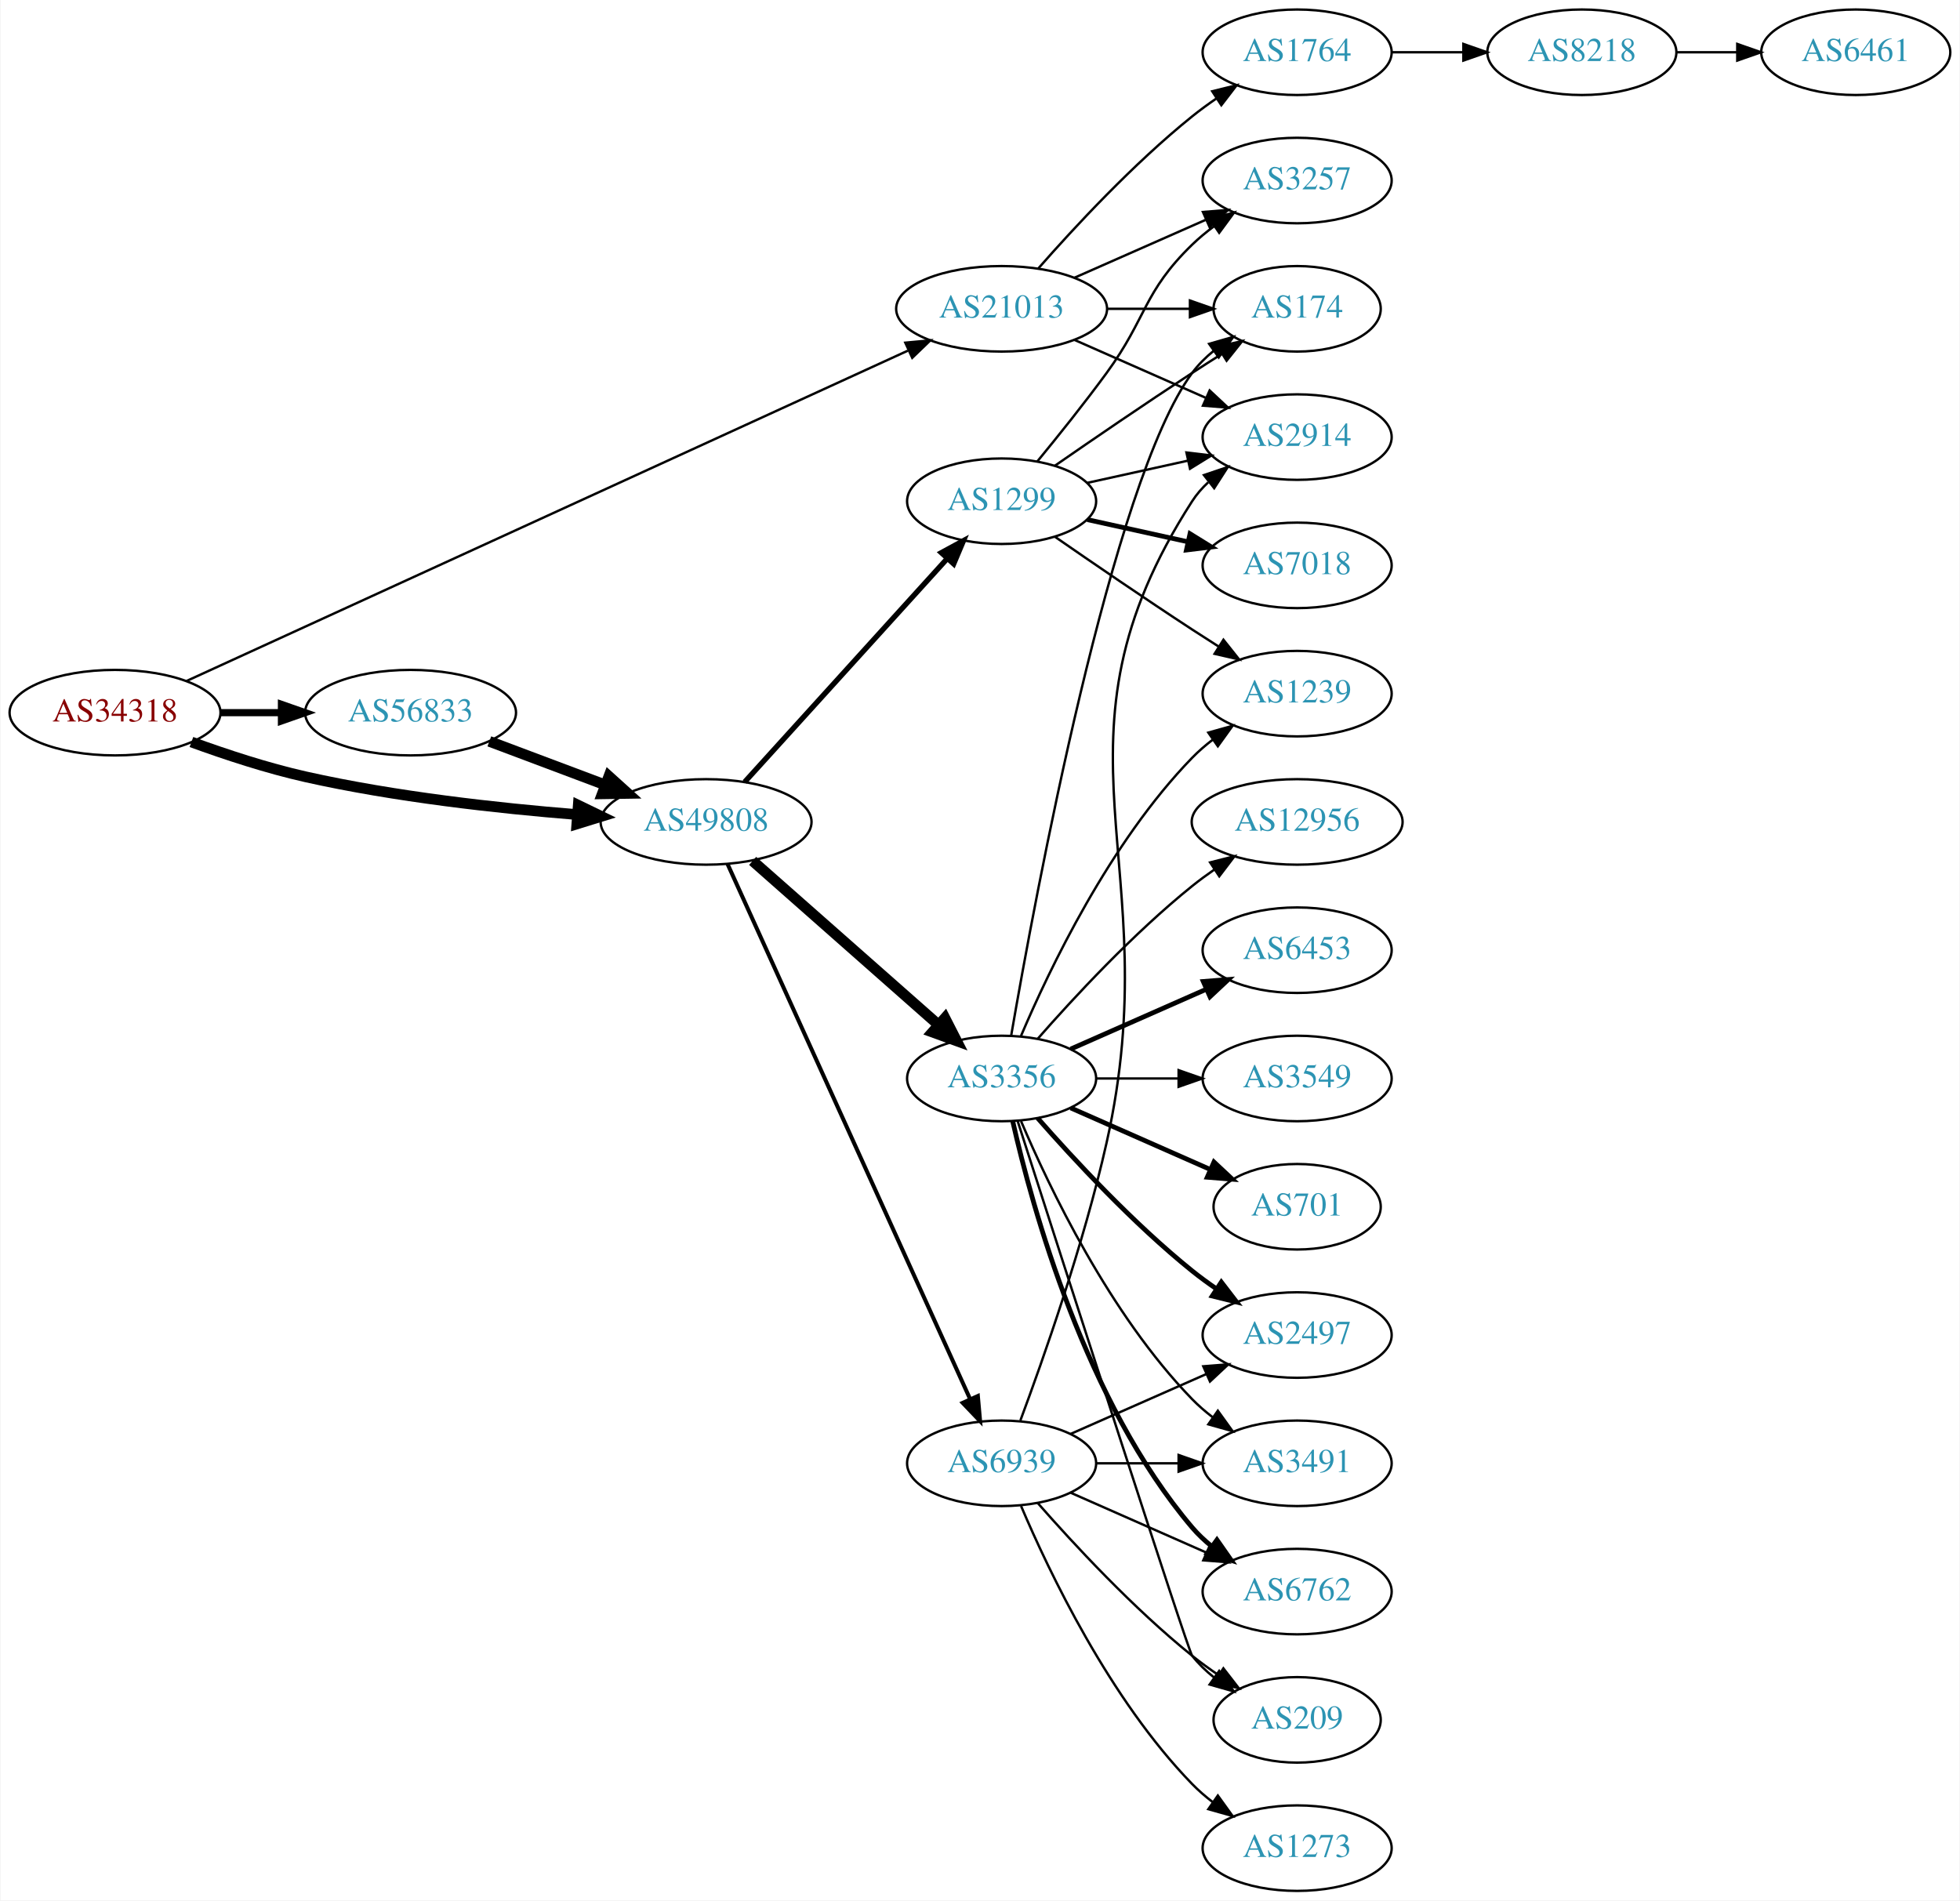
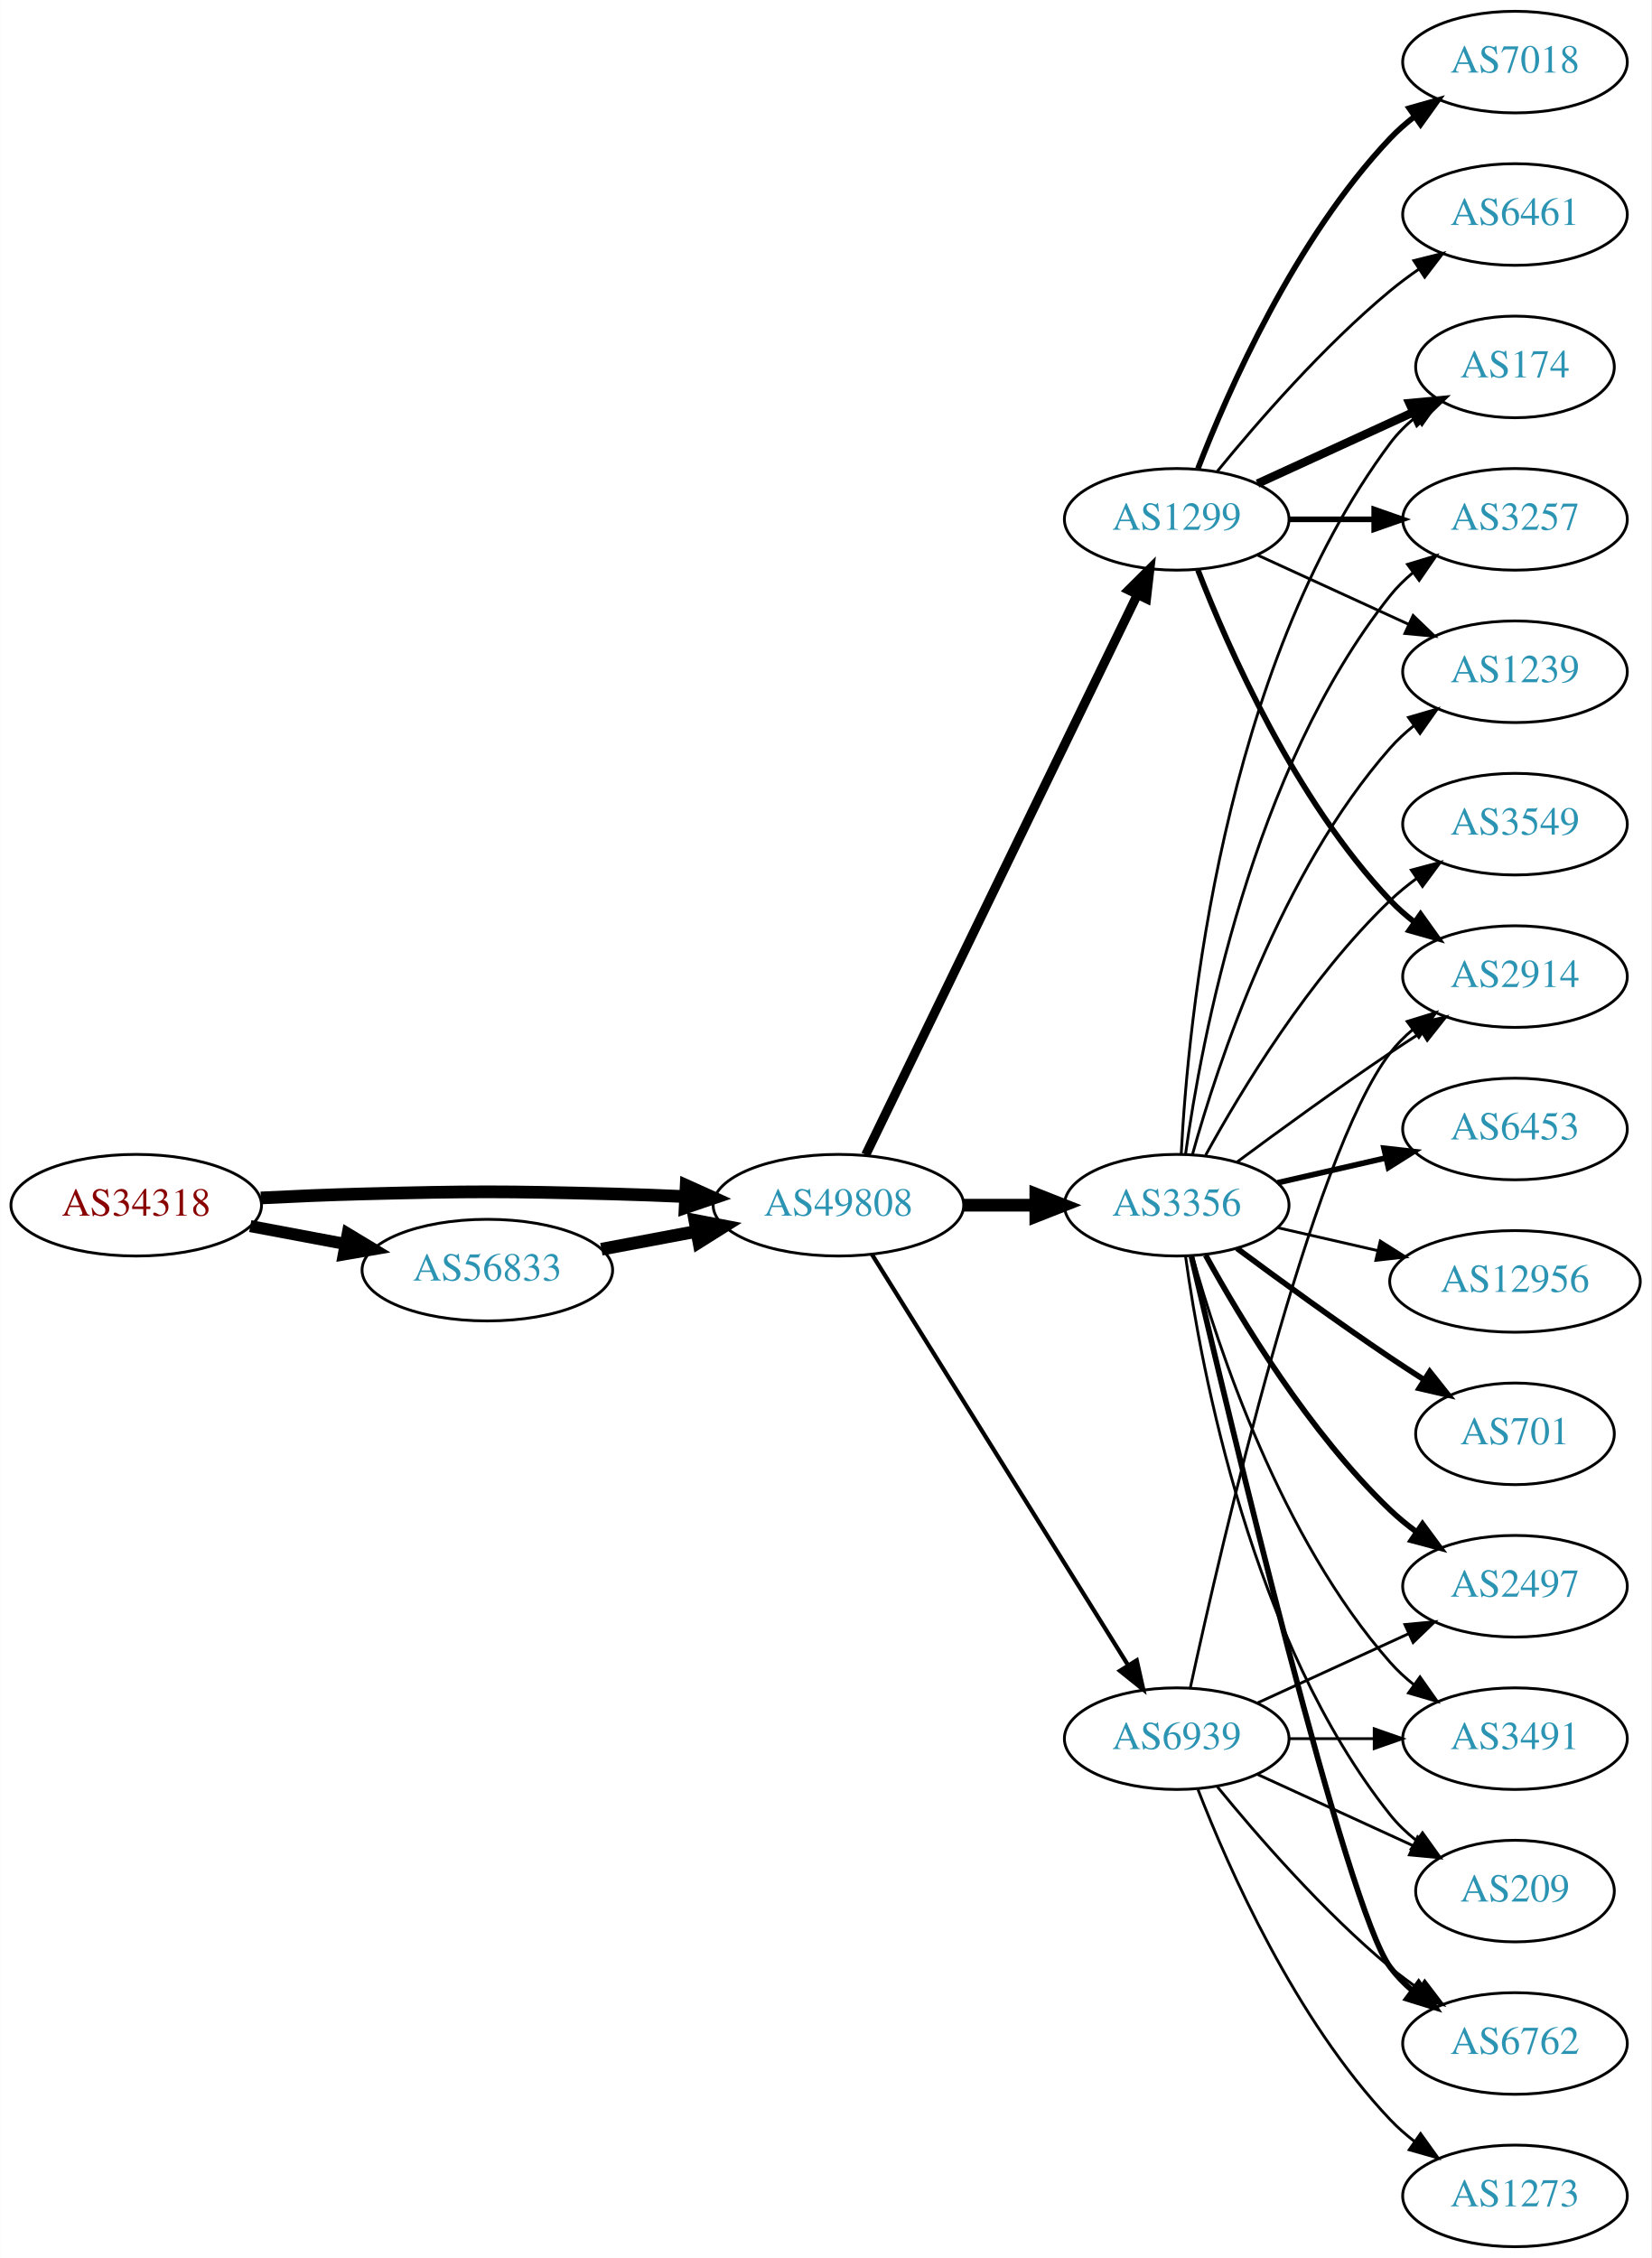
- <svg xmlns="http://www.w3.org/2000/svg" xmlns:xlink="http://www.w3.org/1999/xlink" width="825pt" height="800pt" viewBox="0.00 0.00 824.55 800.00">
+ <svg xmlns="http://www.w3.org/2000/svg" xmlns:xlink="http://www.w3.org/1999/xlink" width="585pt" height="800pt" viewBox="0.00 0.00 584.86 800.00">
  <g id="graph0" class="graph" transform="scale(1 1) rotate(0) translate(4 796)">
-     <polygon fill="white" stroke="none" points="-4,4 -4,-796 820.547,-796 820.547,4 -4,4" />
+     <polygon fill="white" stroke="none" points="-4,4 -4,-796 580.862,-796 580.862,4 -4,4" />
    <g id="node1" class="node">
      <g id="a_node1">
        <a xlink:href="/asn/34318" xlink:title="AS34318 ~ Flashnet GmbH [AT]">
-           <ellipse fill="#ffffff" stroke="black" cx="44.196" cy="-496" rx="44.393" ry="18" />
-           <text text-anchor="middle" x="44.196" y="-492.3" font-family="Times,serif" font-size="14.00" fill="#880000">AS34318</text>
+           <ellipse fill="#ffffff" stroke="black" cx="44.196" cy="-369" rx="44.393" ry="18" />
+           <text text-anchor="middle" x="44.196" y="-365.3" font-family="Times,serif" font-size="14.00" fill="#880000">AS34318</text>
        </a>
      </g>
    </g>
    <g id="node2" class="node">
      <g id="a_node2">
-         <a xlink:href="/asn/21013" xlink:title="AS21013 ~ Wels, AT [AT]">
-           <ellipse fill="#ffffff" stroke="black" cx="417.373" cy="-666" rx="44.393" ry="18" />
-           <text text-anchor="middle" x="417.373" y="-662.3" font-family="Times,serif" font-size="14.00" fill="#2c94b3">AS21013</text>
+         <a xlink:href="/asn/49808" xlink:title="AS49808 ~ POWERSPEED-AS [AT]">
+           <ellipse fill="#ffffff" stroke="black" cx="292.98" cy="-369" rx="44.393" ry="18" />
+           <text text-anchor="middle" x="292.98" y="-365.3" font-family="Times,serif" font-size="14.00" fill="#2c94b3">AS49808</text>
        </a>
      </g>
    </g>
    <g id="edge1" class="edge">
-       <path fill="none" stroke="black" d="M74.322,-509.34C140.726,-539.753 303.337,-614.23 377.89,-648.375" />
-       <polygon fill="black" stroke="black" points="376.833,-651.74 387.382,-652.722 379.748,-645.376 376.833,-651.74" />
+       <path fill="none" stroke="black" stroke-width="4.5" d="M88.339,-371.575C100.033,-372.165 112.694,-372.705 124.392,-373 163.665,-373.991 173.511,-373.991 212.784,-373 221.192,-372.788 230.098,-372.449 238.784,-372.056" />
+       <polygon fill="black" stroke="black" stroke-width="4.5" points="239.038,-375.986 248.838,-371.575 238.661,-368.12 239.038,-375.986" />
    </g>
    <g id="node3" class="node">
      <g id="a_node3">
        <a xlink:href="/asn/56833" xlink:title="AS56833 ~ mieX.at [AT]">
-           <ellipse fill="#ffffff" stroke="black" cx="168.588" cy="-496" rx="44.393" ry="18" />
-           <text text-anchor="middle" x="168.588" y="-492.3" font-family="Times,serif" font-size="14.00" fill="#2c94b3">AS56833</text>
+           <ellipse fill="#ffffff" stroke="black" cx="168.588" cy="-346" rx="44.393" ry="18" />
+           <text text-anchor="middle" x="168.588" y="-342.3" font-family="Times,serif" font-size="14.00" fill="#2c94b3">AS56833</text>
        </a>
      </g>
    </g>
    <g id="edge2" class="edge">
-       <path fill="none" stroke="black" stroke-width="3" d="M88.692,-496C96.898,-496 105.569,-496 114.041,-496" />
-       <polygon fill="black" stroke="black" stroke-width="3" points="114.233,-499.5 124.233,-496 114.233,-492.5 114.233,-499.5" />
+       <path fill="none" stroke="black" stroke-width="4.263" d="M84.595,-361.596C95.296,-359.585 107.019,-357.382 118.196,-355.282" />
+       <polygon fill="black" stroke="black" stroke-width="4.263" points="119.124,-358.903 128.263,-353.39 117.746,-351.571 119.124,-358.903" />
    </g>
    <g id="node4" class="node">
      <g id="a_node4">
-         <a xlink:href="/asn/49808" xlink:title="AS49808 ~ POWERSPEED-AS [AT]">
-           <ellipse fill="#ffffff" stroke="black" cx="292.98" cy="-450" rx="44.393" ry="18" />
-           <text text-anchor="middle" x="292.98" y="-446.3" font-family="Times,serif" font-size="14.00" fill="#2c94b3">AS49808</text>
+         <a xlink:href="/asn/1299" xlink:title="AS1299 ~ Telia Carrier [EU]">
+           <ellipse fill="#ffffff" stroke="black" cx="412.823" cy="-612" rx="39.794" ry="18" />
+           <text text-anchor="middle" x="412.823" y="-608.3" font-family="Times,serif" font-size="14.00" fill="#2c94b3">AS1299</text>
        </a>
      </g>
    </g>
    <g id="edge3" class="edge">
-       <path fill="none" stroke="black" stroke-width="4.5" d="M76.35,-483.641C90.762,-478.376 108.234,-472.626 124.392,-469 162.032,-460.554 205.315,-455.769 238.464,-453.114" />
-       <polygon fill="black" stroke="black" stroke-width="4.5" points="239.177,-457.009 248.85,-452.325 238.581,-449.156 239.177,-457.009" />
+       <path fill="none" stroke="black" stroke-width="3.25" d="M302.646,-386.868C323.126,-429.101 374.614,-535.272 398.84,-585.227" />
+       <polygon fill="black" stroke="black" stroke-width="3.25" points="395.791,-586.963 403.304,-594.433 402.09,-583.908 395.791,-586.963" />
    </g>
    <g id="node5" class="node">
      <g id="a_node5">
-         <a xlink:href="/asn/1764" xlink:title="AS1764 ~ NEXTLAYER-AS [AT]">
-           <ellipse fill="#ffffff" stroke="black" cx="541.765" cy="-774" rx="39.794" ry="18" />
-           <text text-anchor="middle" x="541.765" y="-770.3" font-family="Times,serif" font-size="14.00" fill="#2c94b3">AS1764</text>
+         <a xlink:href="/asn/3356" xlink:title="AS3356 ~ Level 3 Parent, LLC [US]">
+           <ellipse fill="#ffffff" stroke="black" cx="412.823" cy="-369" rx="39.794" ry="18" />
+           <text text-anchor="middle" x="412.823" y="-365.3" font-family="Times,serif" font-size="14.00" fill="#2c94b3">AS3356</text>
        </a>
      </g>
    </g>
    <g id="edge4" class="edge">
-       <path fill="none" stroke="black" d="M432.805,-682.983C447.937,-700.229 472.901,-727.148 497.569,-747 500.824,-749.62 504.349,-752.192 507.934,-754.646" />
-       <polygon fill="black" stroke="black" points="506.021,-757.577 516.306,-760.121 509.852,-751.719 506.021,-757.577" />
+       <path fill="none" stroke="black" stroke-width="4.5" d="M337.191,-369C345.504,-369 354.267,-369 362.749,-369" />
+       <polygon fill="black" stroke="black" stroke-width="4.5" points="362.908,-372.938 372.908,-369 362.908,-365.063 362.908,-372.938" />
    </g>
    <g id="node6" class="node">
      <g id="a_node6">
-         <a xlink:href="/asn/174" xlink:title="AS174 ~ Cogent Communications [US]">
-           <ellipse fill="#ffffff" stroke="black" cx="541.765" cy="-666" rx="35.194" ry="18" />
-           <text text-anchor="middle" x="541.765" y="-662.3" font-family="Times,serif" font-size="14.00" fill="#2c94b3">AS174</text>
+         <a xlink:href="/asn/6939" xlink:title="AS6939 ~ Hurricane Electric LLC [US]">
+           <ellipse fill="#ffffff" stroke="black" cx="412.823" cy="-180" rx="39.794" ry="18" />
+           <text text-anchor="middle" x="412.823" y="-176.3" font-family="Times,serif" font-size="14.00" fill="#2c94b3">AS6939</text>
        </a>
      </g>
    </g>
    <g id="edge5" class="edge">
-       <path fill="none" stroke="black" d="M461.868,-666C473.126,-666 485.258,-666 496.551,-666" />
-       <polygon fill="black" stroke="black" points="496.639,-669.5 506.639,-666 496.639,-662.5 496.639,-669.5" />
+       <path fill="none" stroke="black" stroke-width="1.5" d="M304.856,-351.558C325.639,-318.225 371.099,-245.314 395.528,-206.134" />
+       <polygon fill="black" stroke="black" stroke-width="1.5" points="398.653,-207.737 400.974,-197.4 392.713,-204.034 398.653,-207.737" />
+     </g>
+     <g id="edge12" class="edge">
+       <path fill="none" stroke="black" stroke-width="4.5" d="M208.988,-353.404C219.688,-355.415 231.411,-357.618 242.589,-359.718" />
+       <polygon fill="black" stroke="black" stroke-width="4.5" points="242.1,-363.633 252.655,-361.61 243.554,-355.893 242.1,-363.633" />
    </g>
    <g id="node7" class="node">
      <g id="a_node7">
-         <a xlink:href="/asn/2914" xlink:title="AS2914 ~ NTT America, Inc. [US]">
-           <ellipse fill="#ffffff" stroke="black" cx="541.765" cy="-612" rx="39.794" ry="18" />
-           <text text-anchor="middle" x="541.765" y="-608.3" font-family="Times,serif" font-size="14.00" fill="#2c94b3">AS2914</text>
+         <a xlink:href="/asn/174" xlink:title="AS174 ~ Cogent Communications [US]">
+           <ellipse fill="#ffffff" stroke="black" cx="532.666" cy="-666" rx="35.194" ry="18" />
+           <text text-anchor="middle" x="532.666" y="-662.3" font-family="Times,serif" font-size="14.00" fill="#2c94b3">AS174</text>
        </a>
      </g>
    </g>
    <g id="edge6" class="edge">
-       <path fill="none" stroke="black" d="M448,-652.928C464.595,-645.607 485.454,-636.403 503.188,-628.579" />
-       <polygon fill="black" stroke="black" points="504.935,-631.634 512.671,-624.395 502.109,-625.23 504.935,-631.634" />
+       <path fill="none" stroke="black" stroke-width="3" d="M441.452,-624.661C457.868,-632.183 478.85,-641.798 496.446,-649.861" />
+       <polygon fill="black" stroke="black" stroke-width="3" points="495.275,-653.174 505.824,-654.158 498.191,-646.811 495.275,-653.174" />
    </g>
    <g id="node8" class="node">
      <g id="a_node8">
+         <a xlink:href="/asn/6461" xlink:title="AS6461 ~ Zayo Bandwidth [US]">
+           <ellipse fill="#ffffff" stroke="black" cx="532.666" cy="-720" rx="39.794" ry="18" />
+           <text text-anchor="middle" x="532.666" y="-716.3" font-family="Times,serif" font-size="14.00" fill="#2c94b3">AS6461</text>
+         </a>
+       </g>
+     </g>
+     <g id="edge7" class="edge">
+       <path fill="none" stroke="black" d="M427.242,-629.065C441.357,-646.375 464.771,-673.345 488.469,-693 491.686,-695.668 495.186,-698.27 498.757,-700.741" />
+       <polygon fill="black" stroke="black" points="496.835,-703.666 507.113,-706.236 500.68,-697.817 496.835,-703.666" />
+     </g>
+     <g id="node9" class="node">
+       <g id="a_node9">
        <a xlink:href="/asn/3257" xlink:title="AS3257 ~ GTT [DE]">
-           <ellipse fill="#ffffff" stroke="black" cx="541.765" cy="-720" rx="39.794" ry="18" />
-           <text text-anchor="middle" x="541.765" y="-716.3" font-family="Times,serif" font-size="14.00" fill="#2c94b3">AS3257</text>
-         </a>
-       </g>
-     </g>
-     <g id="edge7" class="edge">
-       <path fill="none" stroke="black" d="M448,-679.072C464.595,-686.393 485.454,-695.597 503.188,-703.421" />
-       <polygon fill="black" stroke="black" points="502.109,-706.77 512.671,-707.605 504.935,-700.366 502.109,-706.77" />
-     </g>
-     <g id="edge10" class="edge">
-       <path fill="none" stroke="black" stroke-width="4.5" d="M201.745,-483.914C216.643,-478.315 234.53,-471.592 250.435,-465.614" />
-       <polygon fill="black" stroke="black" stroke-width="4.5" points="252.063,-469.209 260.038,-462.005 249.292,-461.838 252.063,-469.209" />
+           <ellipse fill="#ffffff" stroke="black" cx="532.666" cy="-612" rx="39.794" ry="18" />
+           <text text-anchor="middle" x="532.666" y="-608.3" font-family="Times,serif" font-size="14.00" fill="#2c94b3">AS3257</text>
+         </a>
+       </g>
+     </g>
+     <g id="edge8" class="edge">
+       <path fill="none" stroke="black" stroke-width="2" d="M452.736,-612C462.289,-612 472.639,-612 482.601,-612" />
+       <polygon fill="black" stroke="black" stroke-width="2" points="482.794,-615.5 492.794,-612 482.794,-608.5 482.794,-615.5" />
+     </g>
+     <g id="node10" class="node">
+       <g id="a_node10">
+         <a xlink:href="/asn/7018" xlink:title="AS7018 ~ AT&amp;T Services, Inc. [US]">
+           <ellipse fill="#ffffff" stroke="black" cx="532.666" cy="-774" rx="39.794" ry="18" />
+           <text text-anchor="middle" x="532.666" y="-770.3" font-family="Times,serif" font-size="14.00" fill="#2c94b3">AS7018</text>
+         </a>
+       </g>
+     </g>
+     <g id="edge9" class="edge">
+       <path fill="none" stroke="black" stroke-width="2" d="M420.346,-629.994C431.097,-657.728 454.754,-711.429 488.469,-747 491.055,-749.728 493.973,-752.294 497.041,-754.677" />
+       <polygon fill="black" stroke="black" stroke-width="2" points="495.195,-757.658 505.389,-760.543 499.219,-751.93 495.195,-757.658" />
    </g>
    <g id="node11" class="node">
      <g id="a_node11">
-         <a xlink:href="/asn/3356" xlink:title="AS3356 ~ Level 3 Parent, LLC [US]">
-           <ellipse fill="#ffffff" stroke="black" cx="417.373" cy="-342" rx="39.794" ry="18" />
-           <text text-anchor="middle" x="417.373" y="-338.3" font-family="Times,serif" font-size="14.00" fill="#2c94b3">AS3356</text>
-         </a>
-       </g>
-     </g>
-     <g id="edge11" class="edge">
-       <path fill="none" stroke="black" stroke-width="4.5" d="M312.569,-433.597C333.386,-415.228 367.262,-385.335 390.622,-364.722" />
-       <polygon fill="black" stroke="black" stroke-width="4.5" points="393.515,-367.421 398.408,-357.852 388.304,-361.516 393.515,-367.421" />
+         <a xlink:href="/asn/1239" xlink:title="AS1239 ~ Sprint [US]">
+           <ellipse fill="#ffffff" stroke="black" cx="532.666" cy="-558" rx="39.794" ry="18" />
+           <text text-anchor="middle" x="532.666" y="-554.3" font-family="Times,serif" font-size="14.00" fill="#2c94b3">AS1239</text>
+         </a>
+       </g>
+     </g>
+     <g id="edge10" class="edge">
+       <path fill="none" stroke="black" d="M441.452,-599.339C457.409,-592.027 477.679,-582.739 494.962,-574.819" />
+       <polygon fill="black" stroke="black" points="496.577,-577.929 504.21,-570.581 493.661,-571.565 496.577,-577.929" />
    </g>
    <g id="node12" class="node">
      <g id="a_node12">
-         <a xlink:href="/asn/1299" xlink:title="AS1299 ~ Telia Carrier [EU]">
-           <ellipse fill="#ffffff" stroke="black" cx="417.373" cy="-585" rx="39.794" ry="18" />
-           <text text-anchor="middle" x="417.373" y="-581.3" font-family="Times,serif" font-size="14.00" fill="#2c94b3">AS1299</text>
-         </a>
-       </g>
-     </g>
-     <g id="edge12" class="edge">
-       <path fill="none" stroke="black" stroke-width="2.25" d="M309.234,-466.825C330.697,-490.499 369.928,-533.771 394.496,-560.87" />
-       <polygon fill="black" stroke="black" stroke-width="2.25" points="392.002,-563.329 401.311,-568.387 397.188,-558.628 392.002,-563.329" />
+         <a xlink:href="/asn/2914" xlink:title="AS2914 ~ NTT America, Inc. [US]">
+           <ellipse fill="#ffffff" stroke="black" cx="532.666" cy="-450" rx="39.794" ry="18" />
+           <text text-anchor="middle" x="532.666" y="-446.3" font-family="Times,serif" font-size="14.00" fill="#2c94b3">AS2914</text>
+         </a>
+       </g>
+     </g>
+     <g id="edge11" class="edge">
+       <path fill="none" stroke="black" stroke-width="2" d="M420.346,-594.006C431.097,-566.272 454.754,-512.571 488.469,-477 491.055,-474.272 493.973,-471.706 497.041,-469.323" />
+       <polygon fill="black" stroke="black" stroke-width="2" points="499.219,-472.07 505.389,-463.457 495.195,-466.342 499.219,-472.07" />
+     </g>
+     <g id="edge23" class="edge">
+       <path fill="none" stroke="black" d="M414.415,-387.023C416.791,-433.412 428.709,-558.893 488.469,-639 491.028,-642.429 494.161,-645.526 497.562,-648.295" />
+       <polygon fill="black" stroke="black" points="495.653,-651.232 505.835,-654.159 499.701,-645.521 495.653,-651.232" />
+     </g>
+     <g id="edge22" class="edge">
+       <path fill="none" stroke="black" d="M415.962,-387.17C421.462,-426.974 439.288,-523.233 488.469,-585 490.811,-587.94 493.565,-590.649 496.531,-593.121" />
+       <polygon fill="black" stroke="black" points="494.596,-596.042 504.737,-599.11 498.723,-590.388 494.596,-596.042" />
+     </g>
+     <g id="edge21" class="edge">
+       <path fill="none" stroke="black" d="M418.396,-386.946C427.302,-418.995 449.586,-486.842 488.469,-531 490.953,-533.821 493.803,-536.449 496.829,-538.871" />
+       <polygon fill="black" stroke="black" points="494.946,-541.828 505.118,-544.791 499.014,-536.131 494.946,-541.828" />
+     </g>
+     <g id="edge20" class="edge">
+       <path fill="none" stroke="black" d="M434.153,-384.277C449.016,-395.304 469.76,-410.407 488.469,-423 492.018,-425.389 495.769,-427.839 499.517,-430.242" />
+       <polygon fill="black" stroke="black" points="497.843,-433.325 508.166,-435.712 501.585,-427.409 497.843,-433.325" />
    </g>
    <g id="node13" class="node">
      <g id="a_node13">
-         <a xlink:href="/asn/6939" xlink:title="AS6939 ~ Hurricane Electric LLC [US]">
-           <ellipse fill="#ffffff" stroke="black" cx="417.373" cy="-180" rx="39.794" ry="18" />
-           <text text-anchor="middle" x="417.373" y="-176.3" font-family="Times,serif" font-size="14.00" fill="#2c94b3">AS6939</text>
+         <a xlink:href="/asn/6762" xlink:title="AS6762 ~ TELECOM ITALIA SPARKLE S.p.A. [IT]">
+           <ellipse fill="#ffffff" stroke="black" cx="532.666" cy="-72" rx="39.794" ry="18" />
+           <text text-anchor="middle" x="532.666" y="-68.3" font-family="Times,serif" font-size="14.00" fill="#2c94b3">AS6762</text>
        </a>
      </g>
    </g>
    <g id="edge13" class="edge">
-       <path fill="none" stroke="black" stroke-width="1.688" d="M302.011,-432.285C322.931,-386.133 379.214,-261.972 404.171,-206.918" />
-       <polygon fill="black" stroke="black" stroke-width="1.688" points="407.372,-208.334 408.312,-197.781 400.996,-205.444 407.372,-208.334" />
-     </g>
-     <g id="node9" class="node">
-       <g id="a_node9">
-         <a xlink:href="/asn/8218" xlink:title="AS8218 ~ legacy Neotelecoms [FR]">
-           <ellipse fill="#ffffff" stroke="black" cx="661.607" cy="-774" rx="39.794" ry="18" />
-           <text text-anchor="middle" x="661.607" y="-770.3" font-family="Times,serif" font-size="14.00" fill="#2c94b3">AS8218</text>
-         </a>
-       </g>
-     </g>
-     <g id="edge8" class="edge">
-       <path fill="none" stroke="black" d="M581.677,-774C591.231,-774 601.58,-774 611.543,-774" />
-       <polygon fill="black" stroke="black" points="611.736,-777.5 621.735,-774 611.735,-770.5 611.736,-777.5" />
-     </g>
-     <g id="node10" class="node">
-       <g id="a_node10">
-         <a xlink:href="/asn/6461" xlink:title="AS6461 ~ Zayo Bandwidth [US]">
-           <ellipse fill="#ffffff" stroke="black" cx="776.9" cy="-774" rx="39.794" ry="18" />
-           <text text-anchor="middle" x="776.9" y="-770.3" font-family="Times,serif" font-size="14.00" fill="#2c94b3">AS6461</text>
-         </a>
-       </g>
-     </g>
-     <g id="edge9" class="edge">
-       <path fill="none" stroke="black" d="M701.279,-774C709.482,-774 718.246,-774 726.779,-774" />
-       <polygon fill="black" stroke="black" points="727.018,-777.5 737.018,-774 727.018,-770.5 727.018,-777.5" />
-     </g>
-     <g id="edge23" class="edge">
-       <path fill="none" stroke="black" d="M421.397,-360.051C431.245,-417.215 463.715,-593.185 497.569,-639 500.111,-642.441 503.235,-645.545 506.63,-648.318" />
-       <polygon fill="black" stroke="black" points="504.717,-651.252 514.897,-654.186 508.769,-645.544 504.717,-651.252" />
+       <path fill="none" stroke="black" stroke-width="2" d="M418.028,-350.867C431.397,-293.701 472.948,-119.806 488.469,-99 490.717,-95.987 493.409,-93.231 496.335,-90.728" />
+       <polygon fill="black" stroke="black" stroke-width="2" points="498.53,-93.459 504.487,-84.697 494.366,-87.831 498.53,-93.459" />
    </g>
    <g id="node14" class="node">
      <g id="a_node14">
-         <a xlink:href="/asn/2497" xlink:title="AS2497 ~ Internet Initiative Japan Inc. [JP]">
-           <ellipse fill="#ffffff" stroke="black" cx="541.765" cy="-234" rx="39.794" ry="18" />
-           <text text-anchor="middle" x="541.765" y="-230.3" font-family="Times,serif" font-size="14.00" fill="#2c94b3">AS2497</text>
+         <a xlink:href="/asn/3549" xlink:title="AS3549 ~ Level 3 Parent, LLC [US]">
+           <ellipse fill="#ffffff" stroke="black" cx="532.666" cy="-504" rx="39.794" ry="18" />
+           <text text-anchor="middle" x="532.666" y="-500.3" font-family="Times,serif" font-size="14.00" fill="#2c94b3">AS3549</text>
        </a>
      </g>
    </g>
    <g id="edge14" class="edge">
-       <path fill="none" stroke="black" stroke-width="2" d="M432.525,-325.337C447.626,-308.106 472.747,-280.976 497.569,-261 500.824,-258.38 504.349,-255.808 507.934,-253.354" />
-       <polygon fill="black" stroke="black" stroke-width="2" points="509.852,-256.281 516.306,-247.879 506.021,-250.423 509.852,-256.281" />
+       <path fill="none" stroke="black" d="M423.064,-386.713C435.61,-409.561 459.787,-449.611 488.469,-477 491.338,-479.739 494.527,-482.347 497.836,-484.785" />
+       <polygon fill="black" stroke="black" points="495.959,-487.742 506.195,-490.477 499.899,-481.956 495.959,-487.742" />
    </g>
    <g id="node15" class="node">
      <g id="a_node15">
-         <a xlink:href="/asn/12956" xlink:title="AS12956 ~ TELXIUS [ES]">
-           <ellipse fill="#ffffff" stroke="black" cx="541.765" cy="-450" rx="44.393" ry="18" />
-           <text text-anchor="middle" x="541.765" y="-446.3" font-family="Times,serif" font-size="14.00" fill="#2c94b3">AS12956</text>
+         <a xlink:href="/asn/2497" xlink:title="AS2497 ~ Internet Initiative Japan Inc. [JP]">
+           <ellipse fill="#ffffff" stroke="black" cx="532.666" cy="-234" rx="39.794" ry="18" />
+           <text text-anchor="middle" x="532.666" y="-230.3" font-family="Times,serif" font-size="14.00" fill="#2c94b3">AS2497</text>
        </a>
      </g>
    </g>
    <g id="edge15" class="edge">
-       <path fill="none" stroke="black" d="M432.525,-358.663C447.626,-375.894 472.747,-403.024 497.569,-423 500.497,-425.357 503.643,-427.675 506.855,-429.902" />
-       <polygon fill="black" stroke="black" points="505.13,-432.958 515.403,-435.552 508.99,-427.118 505.13,-432.958" />
+       <path fill="none" stroke="black" stroke-width="2" d="M423.064,-351.287C435.61,-328.439 459.787,-288.389 488.469,-261 491.338,-258.261 494.527,-255.653 497.836,-253.215" />
+       <polygon fill="black" stroke="black" stroke-width="2" points="499.899,-256.044 506.195,-247.523 495.959,-250.258 499.899,-256.044" />
    </g>
    <g id="node16" class="node">
      <g id="a_node16">
        <a xlink:href="/asn/3491" xlink:title="AS3491 ~ PCCW Global, Inc. [US]">
-           <ellipse fill="#ffffff" stroke="black" cx="541.765" cy="-180" rx="39.794" ry="18" />
-           <text text-anchor="middle" x="541.765" y="-176.3" font-family="Times,serif" font-size="14.00" fill="#2c94b3">AS3491</text>
+           <ellipse fill="#ffffff" stroke="black" cx="532.666" cy="-180" rx="39.794" ry="18" />
+           <text text-anchor="middle" x="532.666" y="-176.3" font-family="Times,serif" font-size="14.00" fill="#2c94b3">AS3491</text>
        </a>
      </g>
    </g>
    <g id="edge16" class="edge">
-       <path fill="none" stroke="black" d="M425.563,-324.025C437.33,-296.318 462.904,-242.652 497.569,-207 500.189,-204.305 503.129,-201.761 506.212,-199.392" />
-       <polygon fill="black" stroke="black" points="508.388,-202.141 514.581,-193.545 504.379,-196.403 508.388,-202.141" />
+       <path fill="none" stroke="black" d="M418.396,-351.054C427.302,-319.005 449.586,-251.158 488.469,-207 490.953,-204.179 493.803,-201.551 496.829,-199.129" />
+       <polygon fill="black" stroke="black" points="499.014,-201.869 505.118,-193.209 494.946,-196.172 499.014,-201.869" />
    </g>
    <g id="node17" class="node">
      <g id="a_node17">
        <a xlink:href="/asn/6453" xlink:title="AS6453 ~ TATA COMMUNICATIONS (AMERICA) INC [US]">
-           <ellipse fill="#ffffff" stroke="black" cx="541.765" cy="-396" rx="39.794" ry="18" />
-           <text text-anchor="middle" x="541.765" y="-392.3" font-family="Times,serif" font-size="14.00" fill="#2c94b3">AS6453</text>
+           <ellipse fill="#ffffff" stroke="black" cx="532.666" cy="-396" rx="39.794" ry="18" />
+           <text text-anchor="middle" x="532.666" y="-392.3" font-family="Times,serif" font-size="14.00" fill="#2c94b3">AS6453</text>
        </a>
      </g>
    </g>
    <g id="edge17" class="edge">
-       <path fill="none" stroke="black" stroke-width="2" d="M446.452,-354.389C463.4,-361.866 485.197,-371.483 503.566,-379.588" />
-       <polygon fill="black" stroke="black" stroke-width="2" points="502.254,-382.834 512.816,-383.669 505.08,-376.43 502.254,-382.834" />
+       <path fill="none" stroke="black" stroke-width="2" d="M448.542,-376.955C460.542,-379.704 474.163,-382.825 486.856,-385.733" />
+       <polygon fill="black" stroke="black" stroke-width="2" points="486.258,-389.187 496.787,-388.009 487.821,-382.364 486.258,-389.187" />
    </g>
    <g id="node18" class="node">
      <g id="a_node18">
-         <a xlink:href="/asn/3549" xlink:title="AS3549 ~ Level 3 Parent, LLC [US]">
-           <ellipse fill="#ffffff" stroke="black" cx="541.765" cy="-342" rx="39.794" ry="18" />
-           <text text-anchor="middle" x="541.765" y="-338.3" font-family="Times,serif" font-size="14.00" fill="#2c94b3">AS3549</text>
+         <a xlink:href="/asn/12956" xlink:title="AS12956 ~ TELXIUS [ES]">
+           <ellipse fill="#ffffff" stroke="black" cx="532.666" cy="-342" rx="44.393" ry="18" />
+           <text text-anchor="middle" x="532.666" y="-338.3" font-family="Times,serif" font-size="14.00" fill="#2c94b3">AS12956</text>
        </a>
      </g>
    </g>
    <g id="edge18" class="edge">
-       <path fill="none" stroke="black" d="M457.098,-342C468.037,-342 480.087,-342 491.553,-342" />
-       <polygon fill="black" stroke="black" points="491.871,-345.5 501.871,-342 491.871,-338.5 491.871,-345.5" />
+       <path fill="none" stroke="black" d="M448.542,-361.045C459.681,-358.493 472.216,-355.621 484.109,-352.896" />
+       <polygon fill="black" stroke="black" points="484.938,-356.297 493.903,-350.652 483.374,-349.474 484.938,-356.297" />
    </g>
    <g id="node19" class="node">
      <g id="a_node19">
        <a xlink:href="/asn/701" xlink:title="AS701 ~ UUNET [US]">
-           <ellipse fill="#ffffff" stroke="black" cx="541.765" cy="-288" rx="35.194" ry="18" />
-           <text text-anchor="middle" x="541.765" y="-284.3" font-family="Times,serif" font-size="14.00" fill="#2c94b3">AS701</text>
+           <ellipse fill="#ffffff" stroke="black" cx="532.666" cy="-288" rx="35.194" ry="18" />
+           <text text-anchor="middle" x="532.666" y="-284.3" font-family="Times,serif" font-size="14.00" fill="#2c94b3">AS701</text>
        </a>
      </g>
    </g>
    <g id="edge19" class="edge">
-       <path fill="none" stroke="black" stroke-width="2" d="M446.452,-329.611C463.88,-321.922 486.438,-311.969 505.121,-303.726" />
-       <polygon fill="black" stroke="black" stroke-width="2" points="506.755,-306.831 514.491,-299.592 503.929,-300.427 506.755,-306.831" />
+       <path fill="none" stroke="black" stroke-width="2" d="M434.153,-353.723C449.016,-342.696 469.76,-327.593 488.469,-315 492.287,-312.431 496.337,-309.79 500.367,-307.214" />
+       <polygon fill="black" stroke="black" stroke-width="2" points="502.471,-310.025 509.061,-301.729 498.736,-304.105 502.471,-310.025" />
    </g>
    <g id="node20" class="node">
      <g id="a_node20">
-         <a xlink:href="/asn/6762" xlink:title="AS6762 ~ TELECOM ITALIA SPARKLE S.p.A. [IT]">
-           <ellipse fill="#ffffff" stroke="black" cx="541.765" cy="-126" rx="39.794" ry="18" />
-           <text text-anchor="middle" x="541.765" y="-122.3" font-family="Times,serif" font-size="14.00" fill="#2c94b3">AS6762</text>
-         </a>
-       </g>
-     </g>
-     <g id="edge20" class="edge">
-       <path fill="none" stroke="black" stroke-width="2" d="M422.066,-323.925C430.206,-287.852 452.639,-205.86 497.569,-153 500.003,-150.136 502.819,-147.479 505.824,-145.039" />
-       <polygon fill="black" stroke="black" stroke-width="2" points="508.013,-147.776 514.084,-139.094 503.923,-142.095 508.013,-147.776" />
+         <a xlink:href="/asn/209" xlink:title="AS209 ~ CenturyLink Communications, LLC [US]">
+           <ellipse fill="#ffffff" stroke="black" cx="532.666" cy="-126" rx="35.194" ry="18" />
+           <text text-anchor="middle" x="532.666" y="-122.3" font-family="Times,serif" font-size="14.00" fill="#2c94b3">AS209</text>
+         </a>
+       </g>
+     </g>
+     <g id="edge24" class="edge">
+       <path fill="none" stroke="black" d="M415.962,-350.83C421.462,-311.026 439.288,-214.767 488.469,-153 491.134,-149.653 494.334,-146.607 497.773,-143.868" />
+       <polygon fill="black" stroke="black" points="499.91,-146.643 506.086,-138.035 495.89,-140.913 499.91,-146.643" />
+     </g>
+     <g id="edge26" class="edge">
+       <path fill="none" stroke="black" d="M417.684,-198.225C428.552,-248.271 460.439,-386.516 488.469,-423 490.759,-425.981 493.479,-428.716 496.424,-431.205" />
+       <polygon fill="black" stroke="black" points="494.47,-434.113 504.6,-437.218 498.618,-428.473 494.47,-434.113" />
+     </g>
+     <g id="edge29" class="edge">
+       <path fill="none" stroke="black" d="M427.242,-162.935C441.357,-145.625 464.771,-118.655 488.469,-99 491.686,-96.332 495.186,-93.73 498.757,-91.259" />
+       <polygon fill="black" stroke="black" points="500.68,-94.183 507.113,-85.764 496.835,-88.334 500.68,-94.183" />
+     </g>
+     <g id="edge27" class="edge">
+       <path fill="none" stroke="black" d="M441.452,-192.661C457.409,-199.973 477.679,-209.261 494.962,-217.181" />
+       <polygon fill="black" stroke="black" points="493.661,-220.435 504.21,-221.419 496.577,-214.071 493.661,-220.435" />
+     </g>
+     <g id="edge25" class="edge">
+       <path fill="none" stroke="black" d="M452.736,-180C462.289,-180 472.639,-180 482.601,-180" />
+       <polygon fill="black" stroke="black" points="482.794,-183.5 492.794,-180 482.794,-176.5 482.794,-183.5" />
+     </g>
+     <g id="edge28" class="edge">
+       <path fill="none" stroke="black" d="M441.452,-167.339C457.868,-159.817 478.85,-150.202 496.446,-142.139" />
+       <polygon fill="black" stroke="black" points="498.191,-145.189 505.824,-137.842 495.275,-138.826 498.191,-145.189" />
    </g>
    <g id="node21" class="node">
      <g id="a_node21">
-         <a xlink:href="/asn/1239" xlink:title="AS1239 ~ Sprint [US]">
-           <ellipse fill="#ffffff" stroke="black" cx="541.765" cy="-504" rx="39.794" ry="18" />
-           <text text-anchor="middle" x="541.765" y="-500.3" font-family="Times,serif" font-size="14.00" fill="#2c94b3">AS1239</text>
-         </a>
-       </g>
-     </g>
-     <g id="edge21" class="edge">
-       <path fill="none" stroke="black" d="M425.563,-359.975C437.33,-387.682 462.904,-441.348 497.569,-477 500.189,-479.695 503.129,-482.239 506.212,-484.608" />
-       <polygon fill="black" stroke="black" points="504.379,-487.597 514.581,-490.455 508.388,-481.859 504.379,-487.597" />
-     </g>
-     <g id="node22" class="node">
-       <g id="a_node22">
-         <a xlink:href="/asn/209" xlink:title="AS209 ~ CenturyLink Communications, LLC [US]">
-           <ellipse fill="#ffffff" stroke="black" cx="541.765" cy="-72" rx="35.194" ry="18" />
-           <text text-anchor="middle" x="541.765" y="-68.3" font-family="Times,serif" font-size="14.00" fill="#2c94b3">AS209</text>
-         </a>
-       </g>
-     </g>
-     <g id="edge22" class="edge">
-       <path fill="none" stroke="black" d="M424.171,-323.932C442.132,-268.005 495.749,-101.327 497.569,-99 500.204,-95.63 503.386,-92.569 506.813,-89.821" />
-       <polygon fill="black" stroke="black" points="508.951,-92.597 515.116,-83.98 504.923,-86.872 508.951,-92.597" />
-     </g>
-     <g id="edge28" class="edge">
-       <path fill="none" stroke="black" d="M439.73,-599.901C455.581,-610.877 477.784,-626.079 497.569,-639 501.613,-641.642 505.899,-644.385 510.138,-647.067" />
-       <polygon fill="black" stroke="black" points="508.352,-650.079 518.682,-652.432 512.075,-644.15 508.352,-650.079" />
-     </g>
-     <g id="edge26" class="edge">
-       <path fill="none" stroke="black" d="M453.445,-592.737C466.632,-595.646 481.812,-598.995 495.778,-602.076" />
-       <polygon fill="black" stroke="black" points="495.168,-605.525 505.687,-604.262 496.676,-598.69 495.168,-605.525" />
-     </g>
-     <g id="edge27" class="edge">
-       <path fill="none" stroke="black" d="M432.375,-601.731C441.023,-612.25 452.215,-626.208 461.569,-639 478.594,-662.284 476.875,-672.906 497.569,-693 500.414,-695.763 503.588,-698.386 506.888,-700.834" />
-       <polygon fill="black" stroke="black" points="505.004,-703.786 515.236,-706.538 508.953,-698.006 505.004,-703.786" />
-     </g>
-     <g id="edge25" class="edge">
-       <path fill="none" stroke="black" d="M439.73,-570.099C455.581,-559.123 477.784,-543.921 497.569,-531 501.151,-528.661 504.921,-526.241 508.681,-523.856" />
-       <polygon fill="black" stroke="black" points="510.744,-526.693 517.342,-518.404 507.015,-520.769 510.744,-526.693" />
-     </g>
-     <g id="node23" class="node">
-       <g id="a_node23">
-         <a xlink:href="/asn/7018" xlink:title="AS7018 ~ AT&amp;T Services, Inc. [US]">
-           <ellipse fill="#ffffff" stroke="black" cx="541.765" cy="-558" rx="39.794" ry="18" />
-           <text text-anchor="middle" x="541.765" y="-554.3" font-family="Times,serif" font-size="14.00" fill="#2c94b3">AS7018</text>
-         </a>
-       </g>
-     </g>
-     <g id="edge24" class="edge">
-       <path fill="none" stroke="black" stroke-width="2" d="M453.445,-577.263C466.632,-574.354 481.812,-571.005 495.778,-567.924" />
-       <polygon fill="black" stroke="black" stroke-width="2" points="496.676,-571.31 505.687,-565.738 495.168,-564.475 496.676,-571.31" />
+         <a xlink:href="/asn/1273" xlink:title="AS1273 ~ Vodafone Group PLC [EU]">
+           <ellipse fill="#ffffff" stroke="black" cx="532.666" cy="-18" rx="39.794" ry="18" />
+           <text text-anchor="middle" x="532.666" y="-14.3" font-family="Times,serif" font-size="14.00" fill="#2c94b3">AS1273</text>
+         </a>
+       </g>
    </g>
    <g id="edge30" class="edge">
-       <path fill="none" stroke="black" d="M425.284,-198.059C434.831,-223.691 451.962,-272.264 461.569,-315 488.12,-433.115 432,-483.232 497.569,-585 499.437,-587.899 501.738,-590.542 504.297,-592.939" />
-       <polygon fill="black" stroke="black" points="502.538,-596.006 512.574,-599.403 506.847,-590.489 502.538,-596.006" />
-     </g>
-     <g id="edge33" class="edge">
-       <path fill="none" stroke="black" d="M446.452,-192.389C463.4,-199.866 485.197,-209.483 503.566,-217.588" />
-       <polygon fill="black" stroke="black" points="502.254,-220.834 512.816,-221.669 505.08,-214.43 502.254,-220.834" />
-     </g>
-     <g id="edge34" class="edge">
-       <path fill="none" stroke="black" d="M457.098,-180C468.037,-180 480.087,-180 491.553,-180" />
-       <polygon fill="black" stroke="black" points="491.871,-183.5 501.871,-180 491.871,-176.5 491.871,-183.5" />
-     </g>
-     <g id="edge32" class="edge">
-       <path fill="none" stroke="black" d="M446.452,-167.611C463.4,-160.134 485.197,-150.517 503.566,-142.412" />
-       <polygon fill="black" stroke="black" points="505.08,-145.57 512.816,-138.331 502.254,-139.166 505.08,-145.57" />
-     </g>
-     <g id="edge31" class="edge">
-       <path fill="none" stroke="black" d="M432.525,-163.337C447.626,-146.106 472.747,-118.976 497.569,-99 501.074,-96.179 504.892,-93.413 508.76,-90.791" />
-       <polygon fill="black" stroke="black" points="510.717,-93.694 517.205,-85.318 506.91,-87.82 510.717,-93.694" />
-     </g>
-     <g id="node24" class="node">
-       <g id="a_node24">
-         <a xlink:href="/asn/1273" xlink:title="AS1273 ~ Vodafone Group PLC [EU]">
-           <ellipse fill="#ffffff" stroke="black" cx="541.765" cy="-18" rx="39.794" ry="18" />
-           <text text-anchor="middle" x="541.765" y="-14.3" font-family="Times,serif" font-size="14.00" fill="#2c94b3">AS1273</text>
-         </a>
-       </g>
-     </g>
-     <g id="edge29" class="edge">
-       <path fill="none" stroke="black" d="M425.563,-162.025C437.33,-134.318 462.904,-80.652 497.569,-45 500.189,-42.305 503.129,-39.761 506.212,-37.392" />
-       <polygon fill="black" stroke="black" points="508.388,-40.141 514.581,-31.545 504.379,-34.403 508.388,-40.141" />
+       <path fill="none" stroke="black" d="M420.346,-162.006C431.097,-134.272 454.754,-80.571 488.469,-45 491.055,-42.272 493.973,-39.706 497.041,-37.323" />
+       <polygon fill="black" stroke="black" points="499.219,-40.069 505.389,-31.457 495.195,-34.342 499.219,-40.069" />
    </g>
  </g>
</svg>
